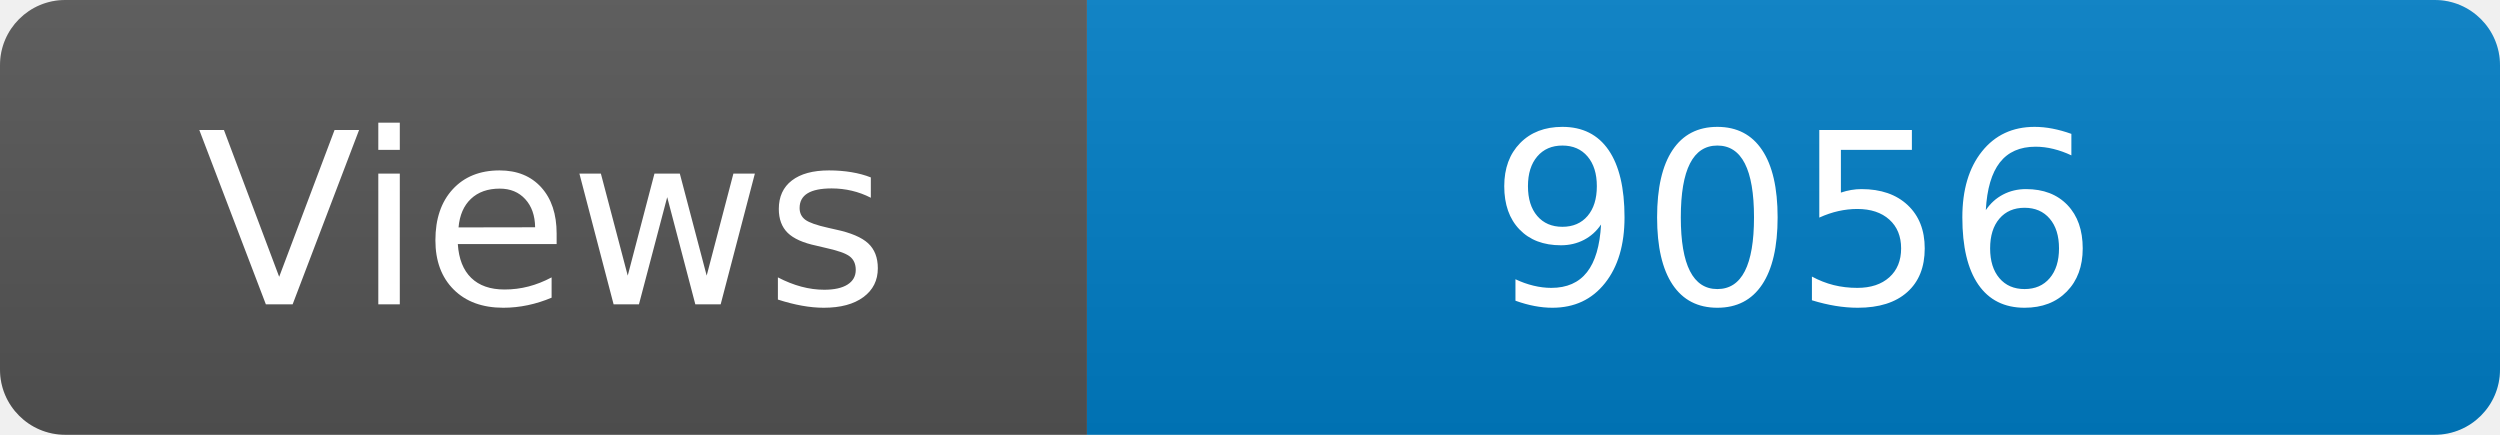
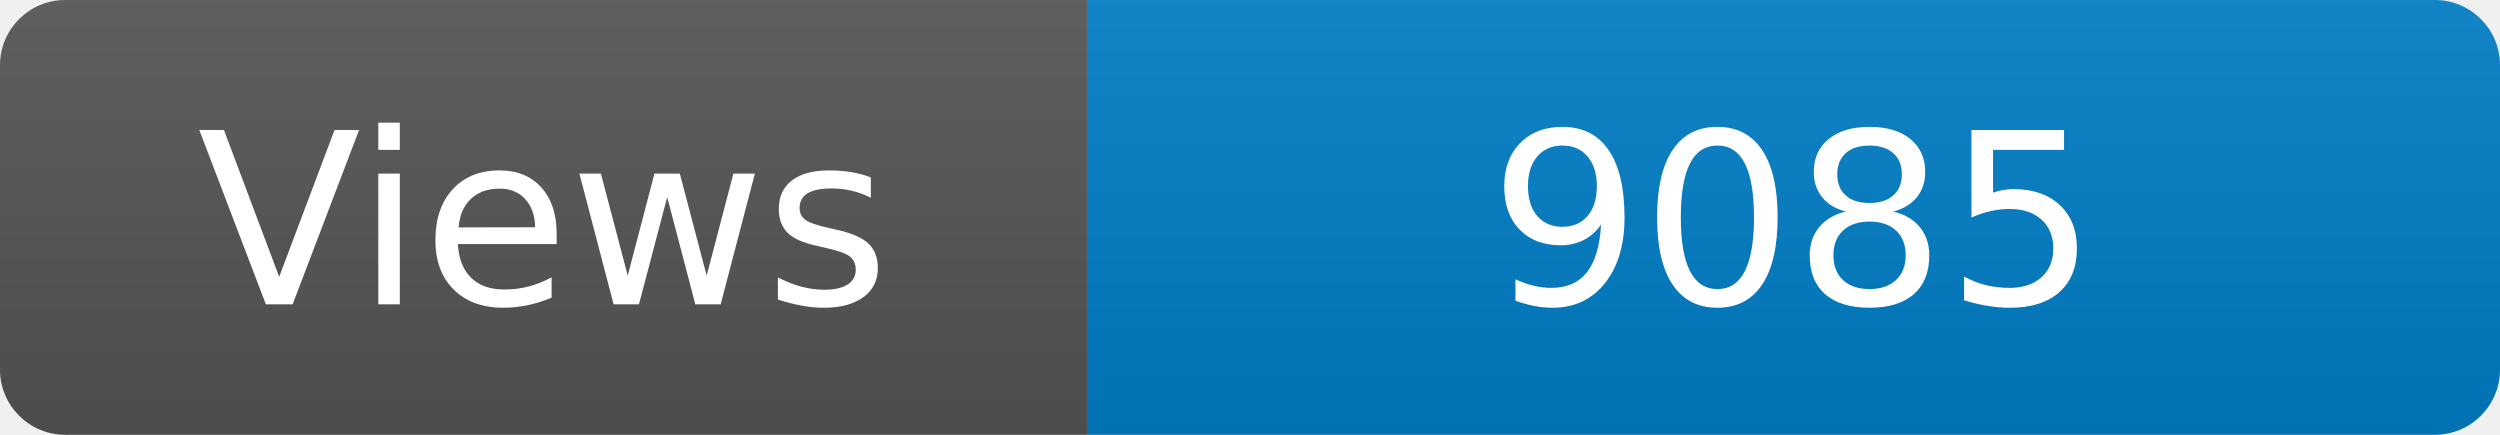
<svg xmlns="http://www.w3.org/2000/svg" width="115" height="20" role="img" aria-label="Maintained?: yes">
  <linearGradient id="s" x2="0" y2="100%">
    <stop offset="0" stop-color="#bbb" stop-opacity=".1" />
    <stop offset="1" stop-opacity=".1" />
  </linearGradient>
  <clipPath id="r">
    <rect width="115" height="20" rx="3" fill="#fff" />
  </clipPath>
  <g clip-path="url(#r)">
    <rect width="50" height="20" fill="#555" />
    <rect x="50" width="160" height="20" fill="#007ec6" />
    <rect width="115" height="20" fill="url(#s)" />
  </g>
  <g fill="#fff" text-anchor="middle" font-family="Verdana,Geneva,DejaVu Sans,sans-serif" font-size="110">
    <text x="250" y="140" transform="scale(.1)" fill="#fff">Views</text>
-     <text x="825" y="140" transform="scale(.1)" fill="#fff">9056</text>
+     <text x="825" y="140" transform="scale(.1)" fill="#fff">9085</text>
  </g>
</svg>
